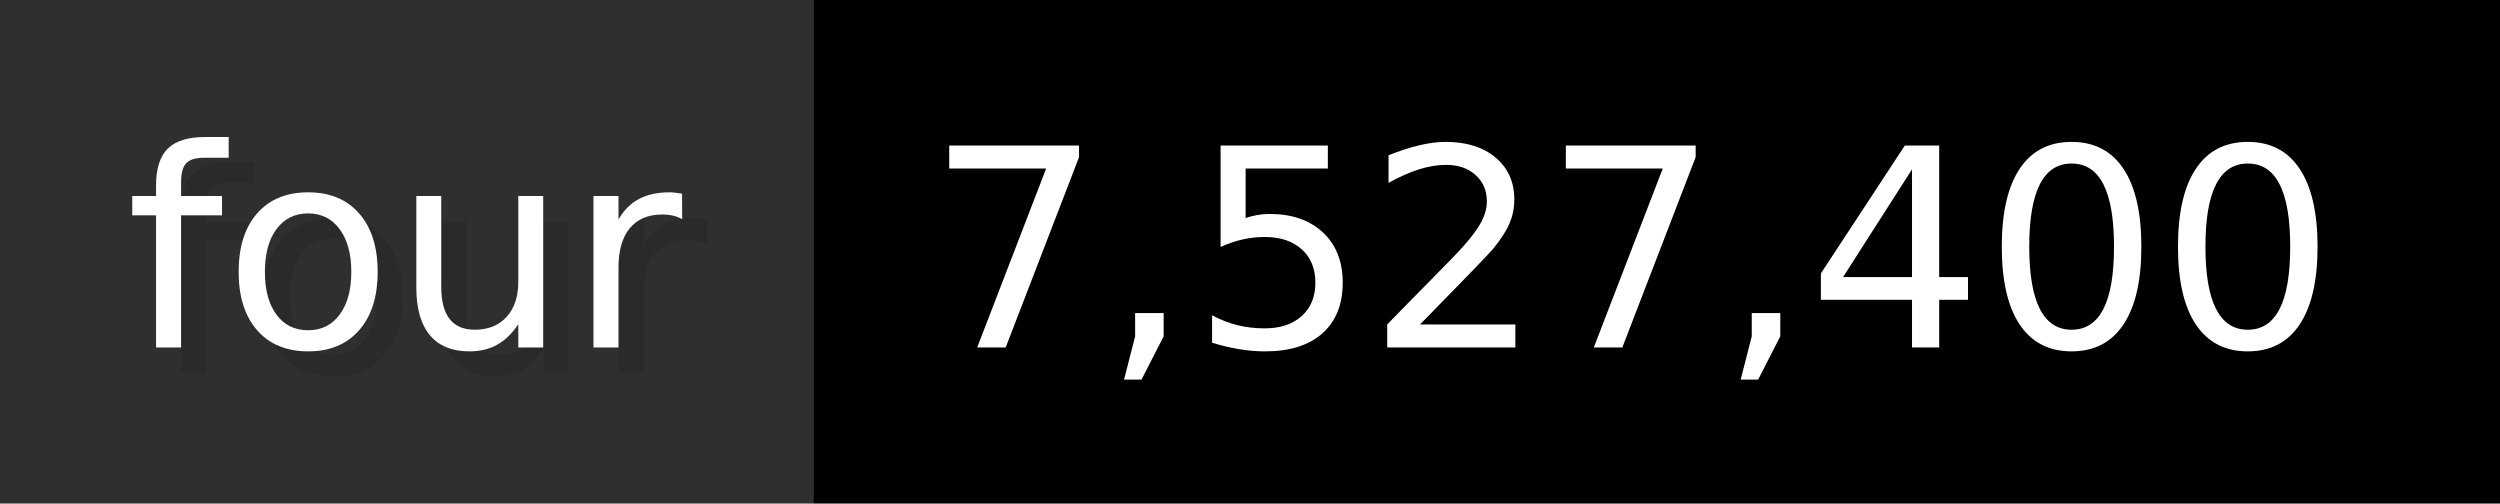
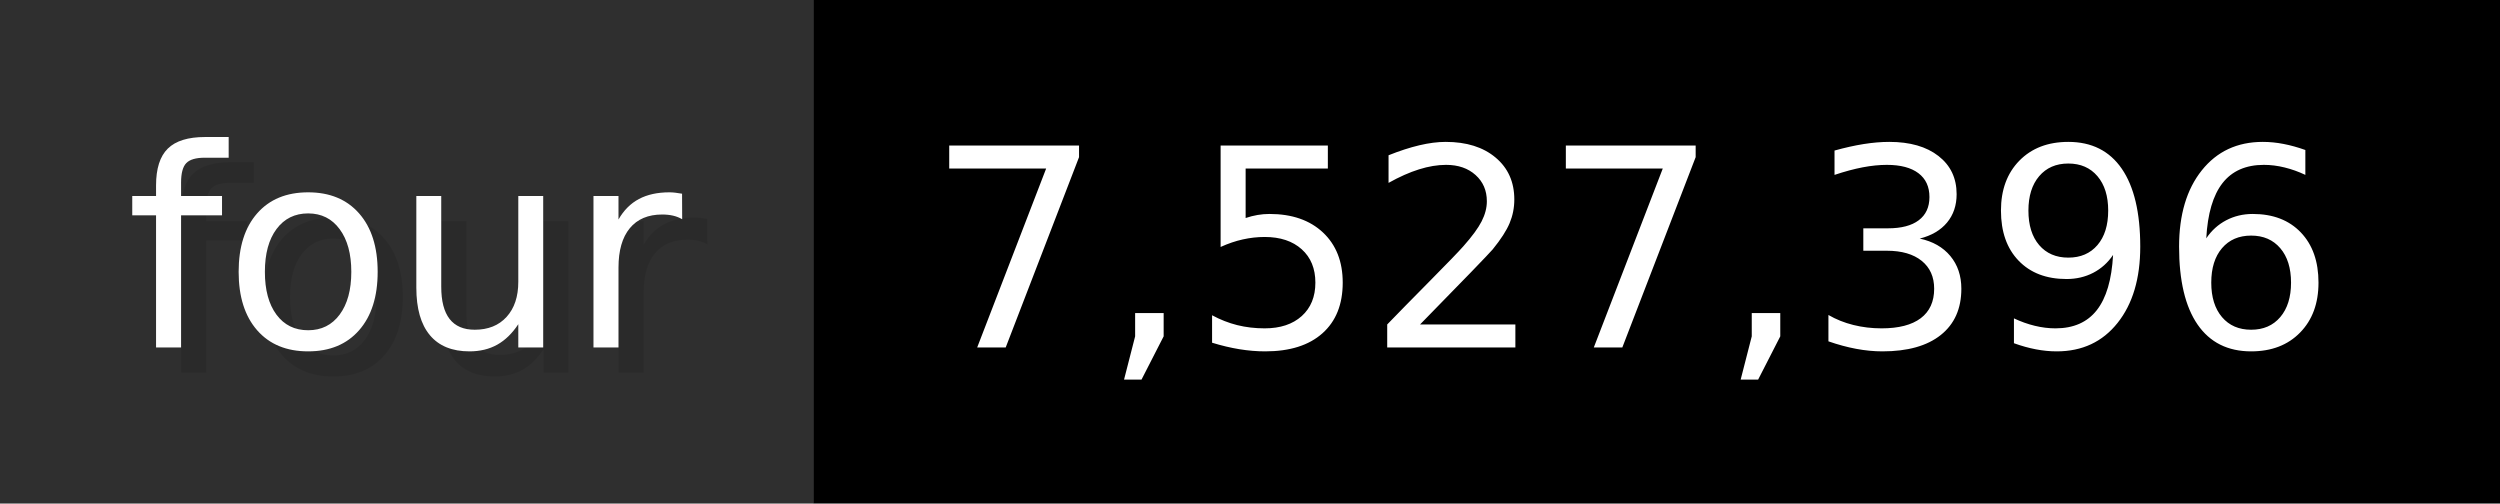
- <svg xmlns="http://www.w3.org/2000/svg" width="99.3" height="20" viewBox="0 0 993 200" role="img" aria-label="four: 7,527,400">
+ <svg xmlns="http://www.w3.org/2000/svg" width="99.3" height="20" viewBox="0 0 993 200" role="img" aria-label="four: 7,527,396">
  <g>
    <rect fill="#2F2F2F" width="323" height="200" />
    <rect fill="#" x="323" width="670" height="200" />
  </g>
  <g aria-hidden="true" fill="#fff" text-anchor="start" font-family="Verdana,DejaVu Sans,sans-serif" font-size="110">
    <text x="60" y="148" textLength="223" fill="#000" opacity="0.1">four</text>
    <text x="50" y="138" textLength="223">four</text>
-     <text x="378" y="148" textLength="570" fill="#000" opacity="0.1">7,527,400</text>
-     <text x="368" y="138" textLength="570">7,527,400</text>
+     <text x="378" y="148" textLength="570" fill="#000" opacity="0.1">7,527,396</text>
+     <text x="368" y="138" textLength="570">7,527,396</text>
  </g>
</svg>
